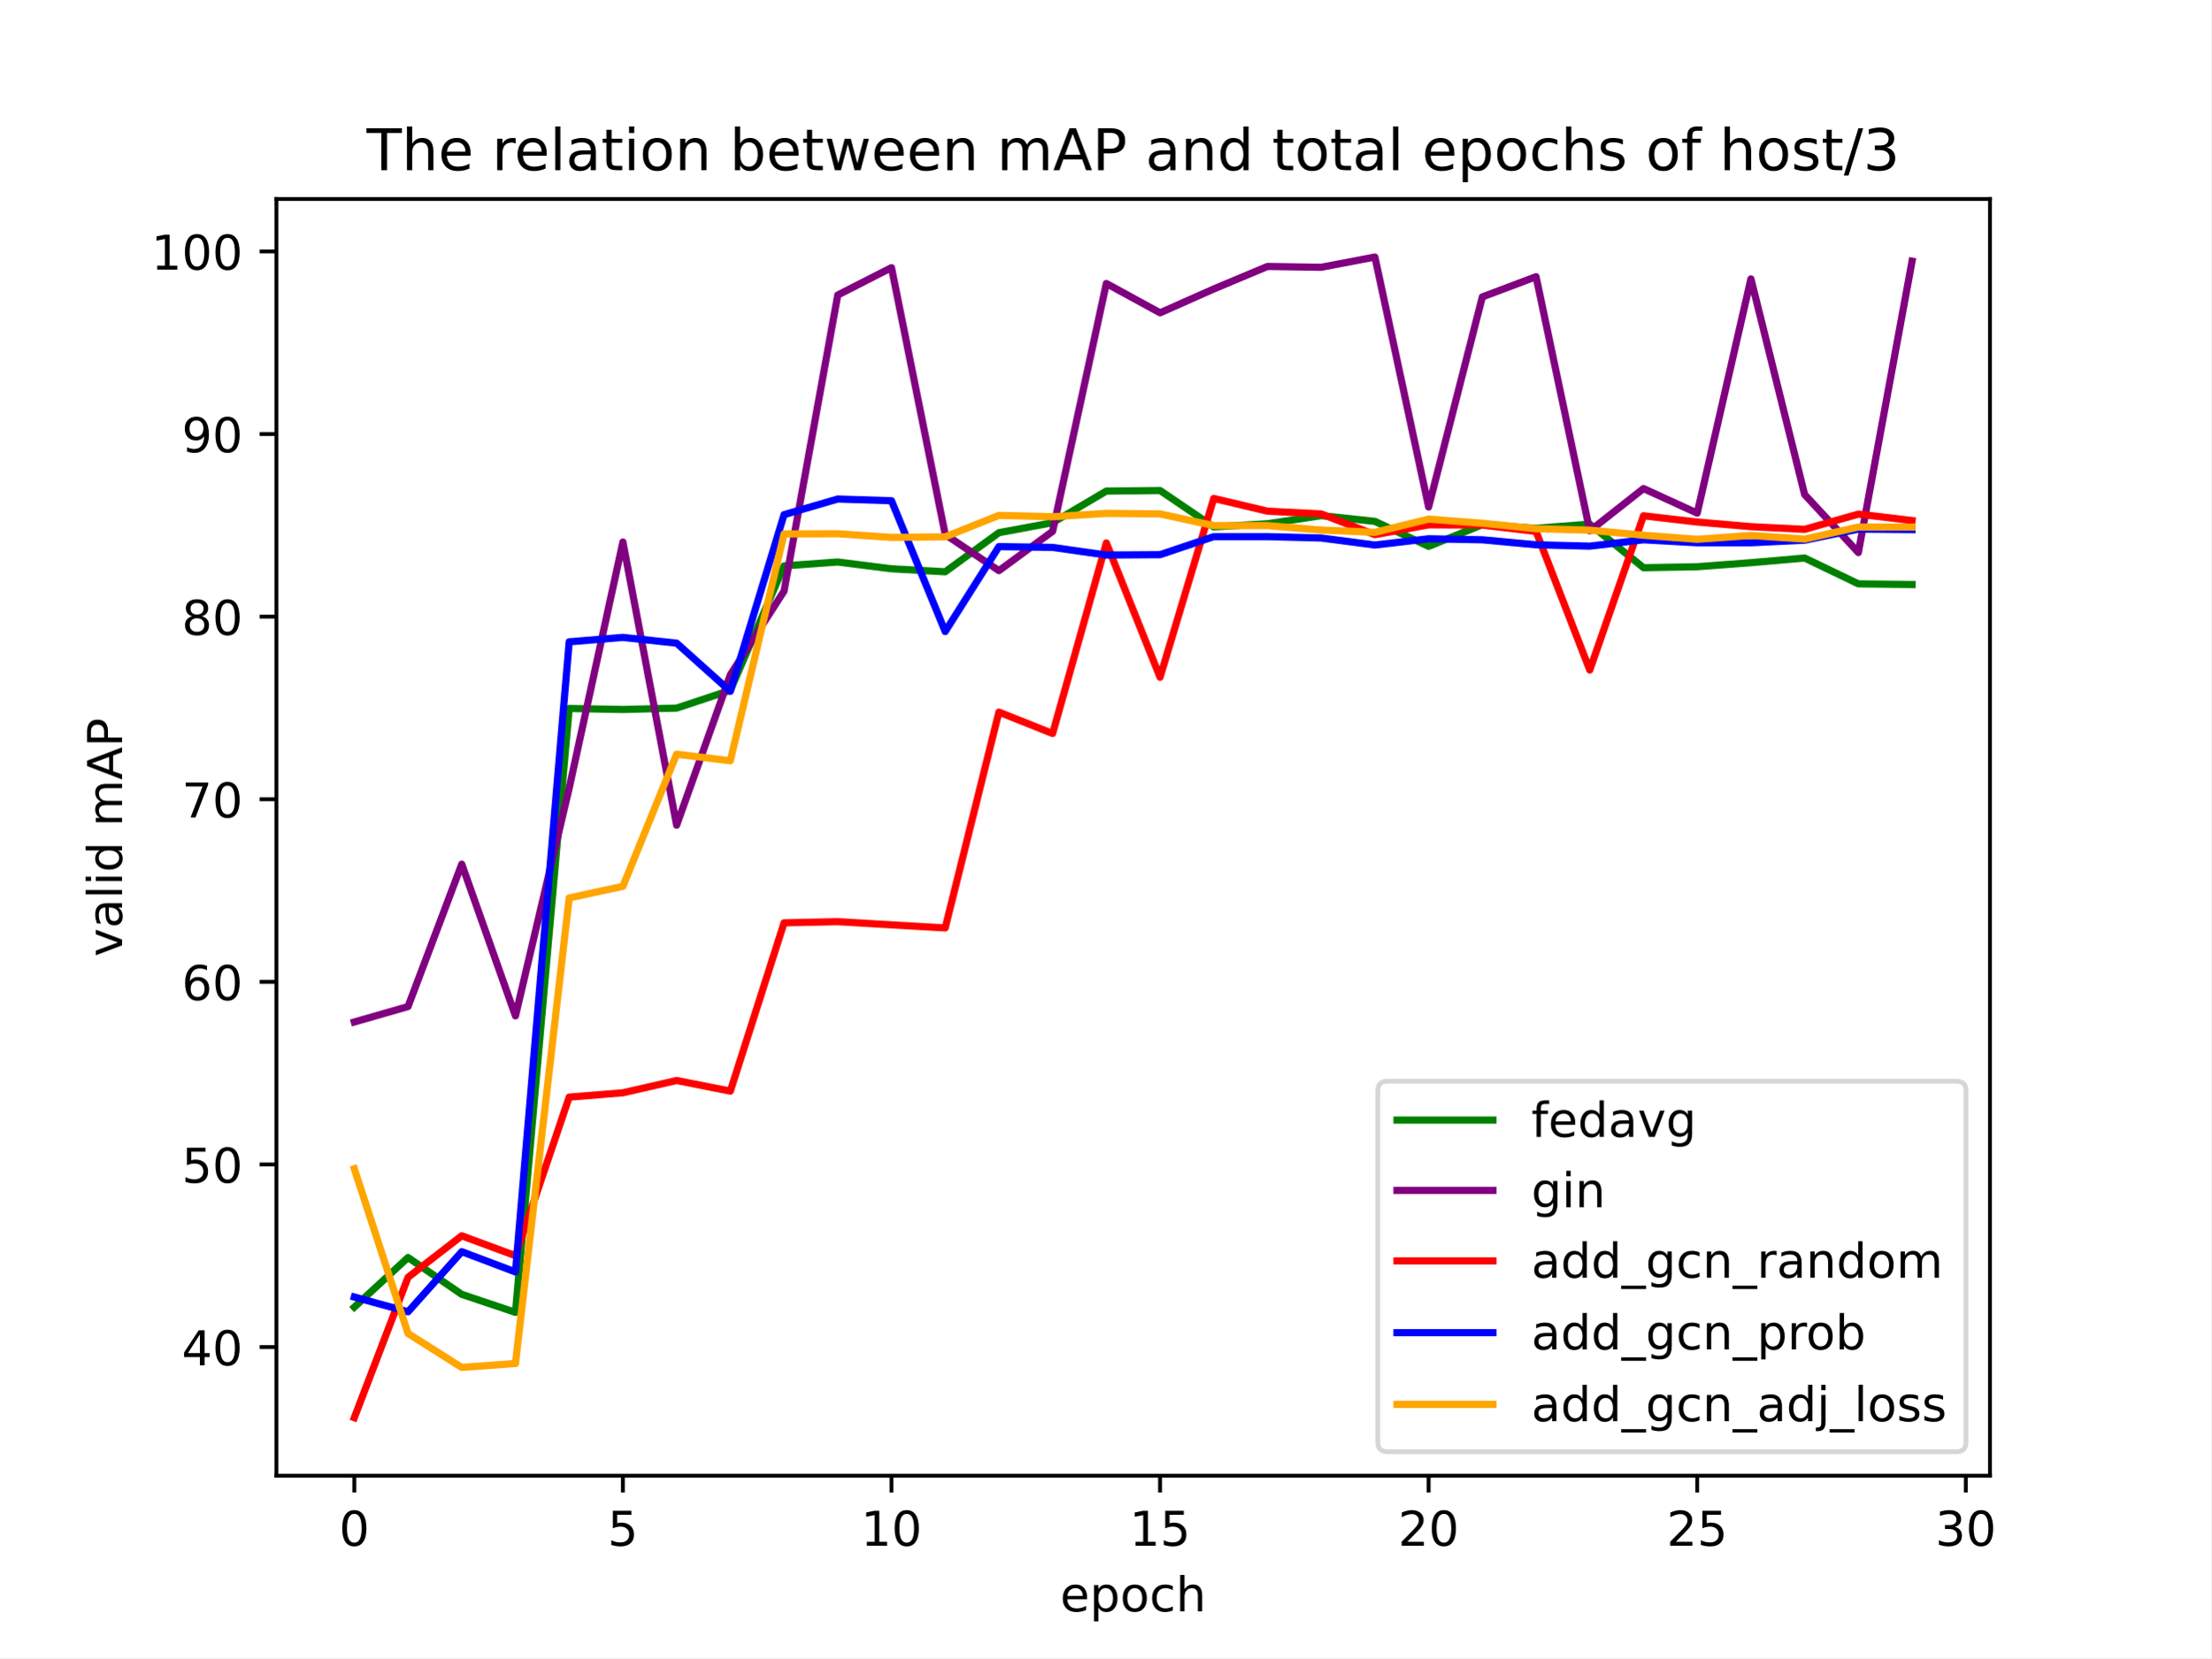
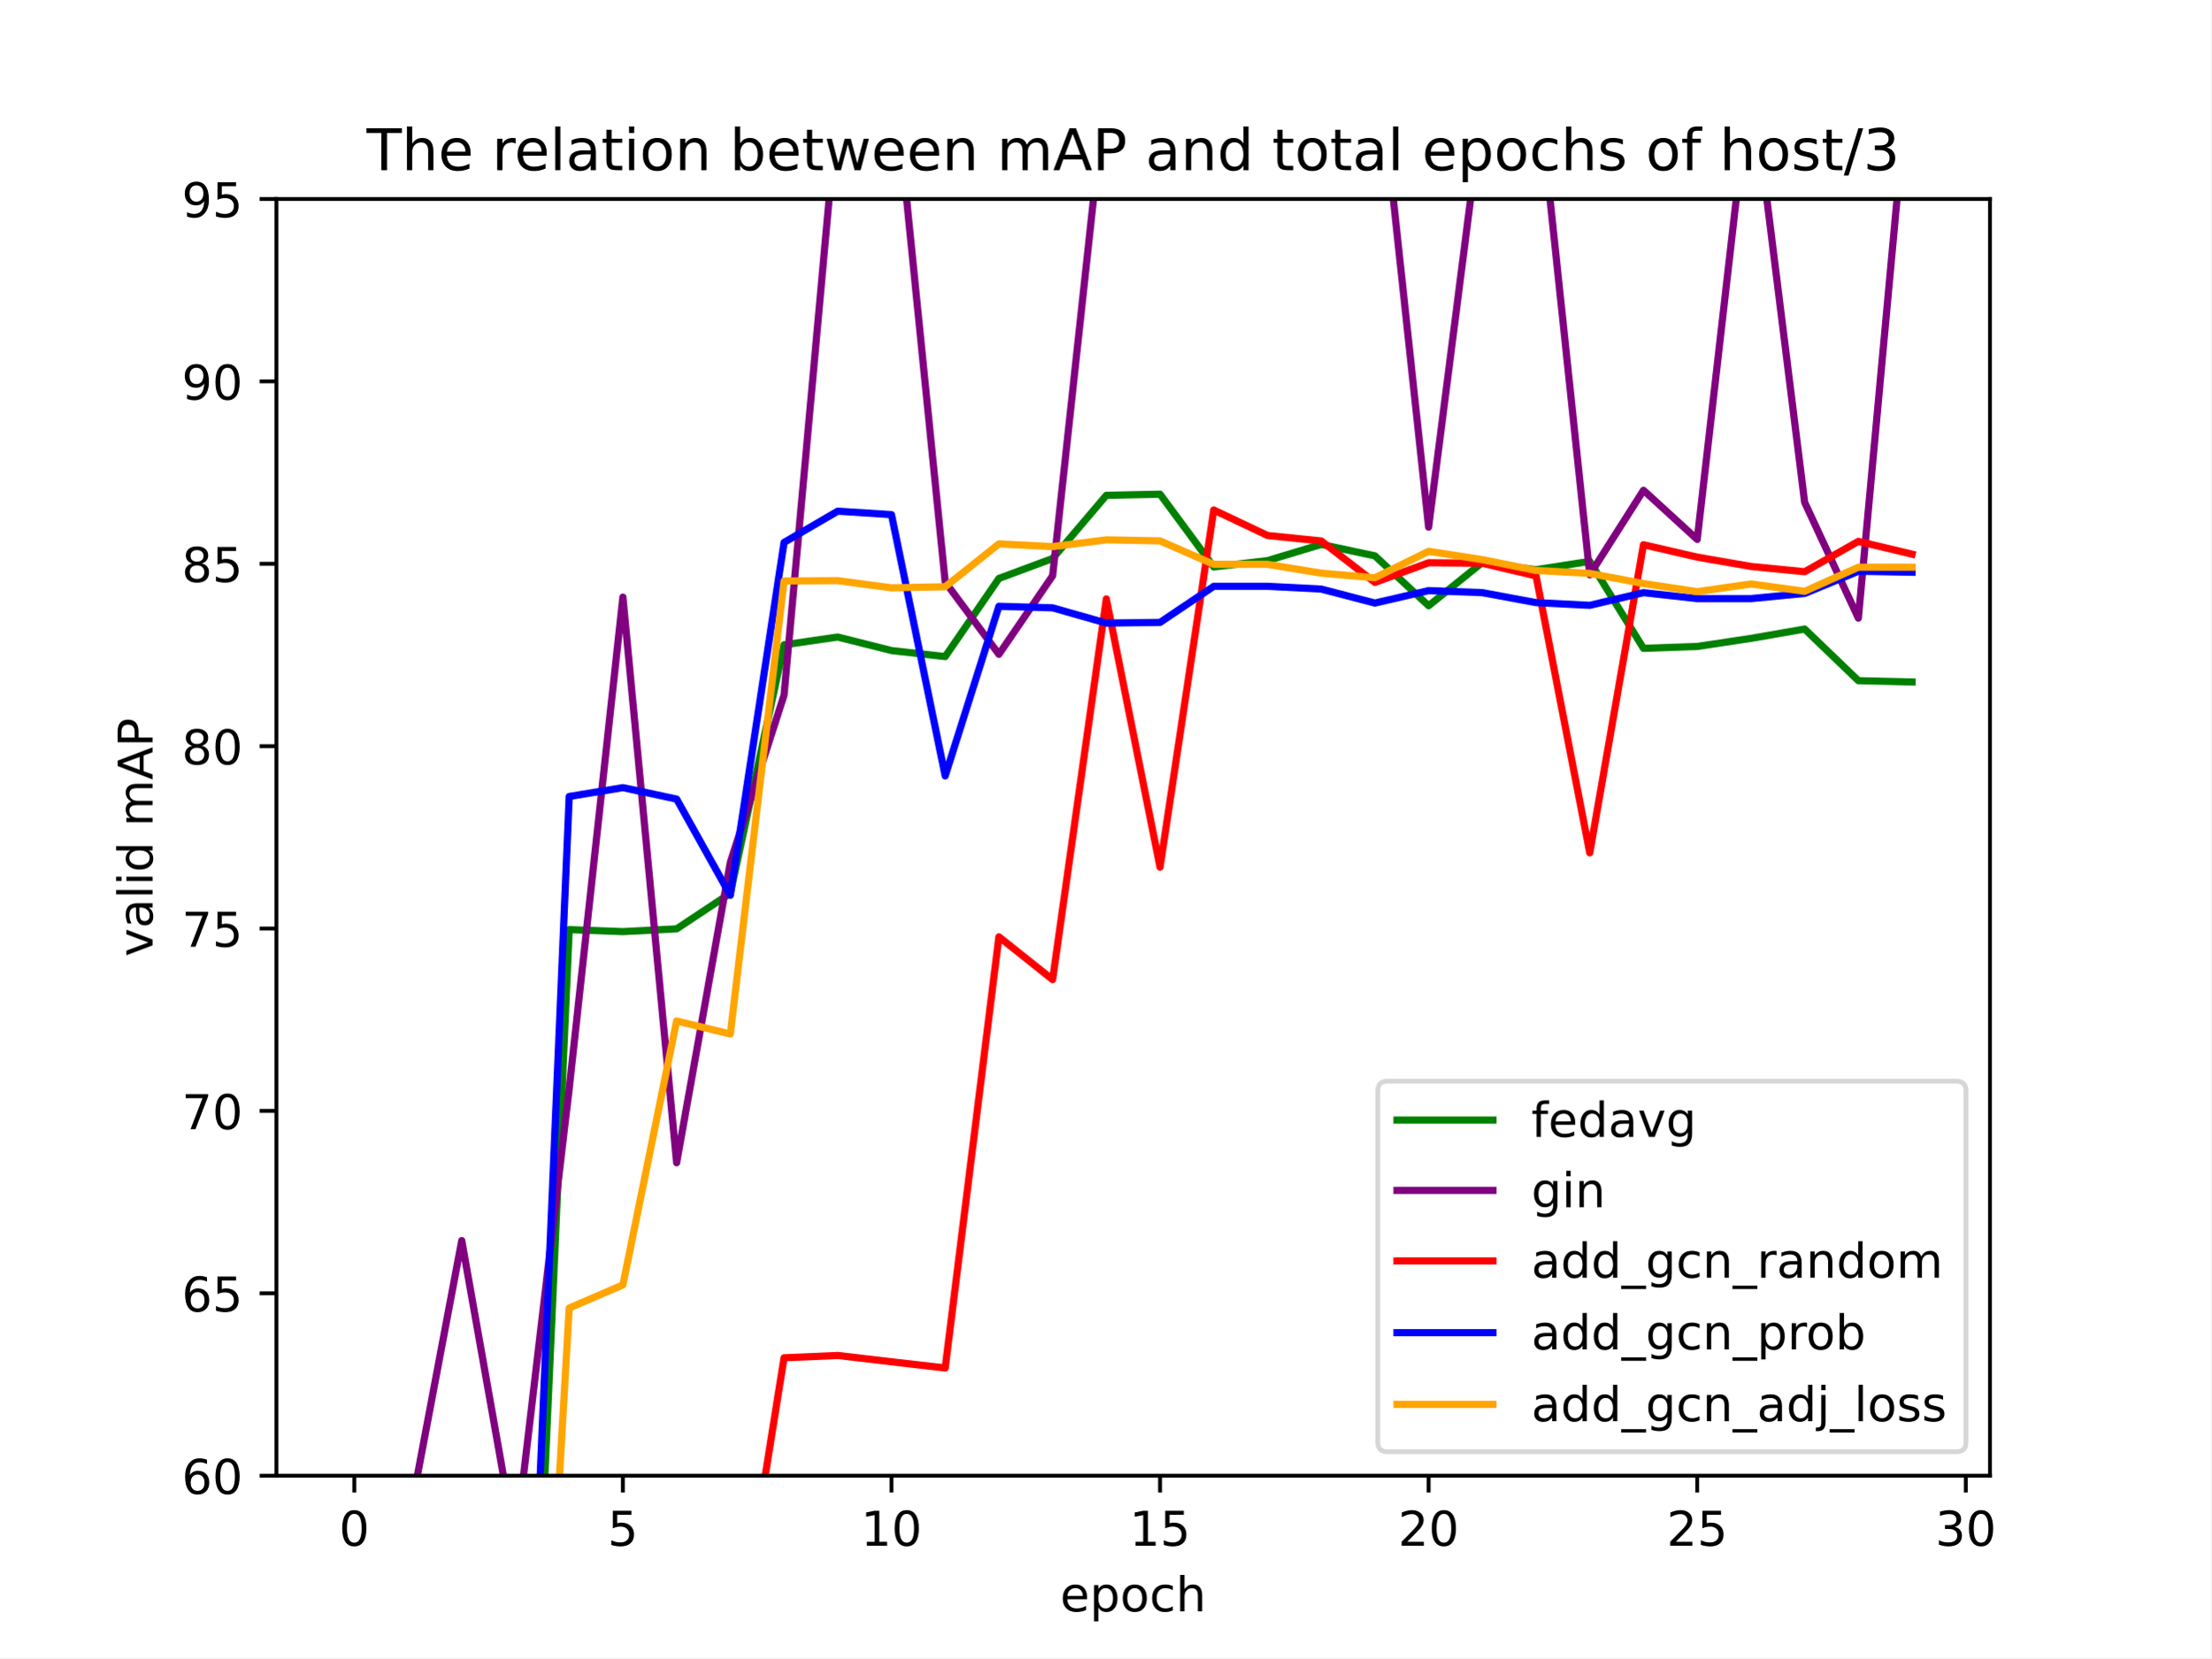
<svg xmlns="http://www.w3.org/2000/svg" xmlns:xlink="http://www.w3.org/1999/xlink" width="460.8pt" height="345.6pt" viewBox="0 0 460.8 345.6" version="1.1">
  <defs>
    <style type="text/css">*{stroke-linejoin: round; stroke-linecap: butt}</style>
  </defs>
  <g id="figure_1">
    <g id="patch_1">
      <path d="M 0 345.6  L 460.8 345.6  L 460.8 0  L 0 0  z " style="fill: #ffffff" />
    </g>
    <g id="axes_1">
      <g id="patch_2">
        <path d="M 57.6 307.584  L 414.72 307.584  L 414.72 41.472  L 57.6 41.472  z " style="fill: #ffffff" />
      </g>
      <g id="matplotlib.axis_1">
        <g id="xtick_1">
          <g id="line2d_1">
            <defs>
-               <path id="m4c34785e34" d="M 0 0  L 0 3.5  " style="stroke: #000000; stroke-width: 0.8" />
-             </defs>
-             <g>
-               <use xlink:href="#m4c34785e34" x="73.833" y="307.584" style="stroke: #000000; stroke-width: 0.8" />
+               <path id="mf7b9d76a48" d="M 0 0  L 0 3.5  " style="stroke: #000000; stroke-width: 0.8" />
+             </defs>
+             <g>
+               <use xlink:href="#mf7b9d76a48" x="73.833" y="307.584" style="stroke: #000000; stroke-width: 0.8" />
            </g>
          </g>
          <g id="text_1">
            <g transform="translate(70.65148 322.1824) scale(0.1 -0.1)">
              <defs>
                <path id="DejaVuSans-30" d="M 2034 4250  Q 1547 4250 1301 3770  Q 1056 3291 1056 2328  Q 1056 1369 1301 889  Q 1547 409 2034 409  Q 2525 409 2770 889  Q 3016 1369 3016 2328  Q 3016 3291 2770 3770  Q 2525 4250 2034 4250  z M 2034 4750  Q 2819 4750 3233 4129  Q 3647 3509 3647 2328  Q 3647 1150 3233 529  Q 2819 -91 2034 -91  Q 1250 -91 836 529  Q 422 1150 422 2328  Q 422 3509 836 4129  Q 1250 4750 2034 4750  z " transform="scale(0.015625)" />
              </defs>
              <use xlink:href="#DejaVuSans-30" />
            </g>
          </g>
        </g>
        <g id="xtick_2">
          <g id="line2d_2">
            <g>
-               <use xlink:href="#m4c34785e34" x="129.808" y="307.584" style="stroke: #000000; stroke-width: 0.8" />
+               <use xlink:href="#mf7b9d76a48" x="129.808" y="307.584" style="stroke: #000000; stroke-width: 0.8" />
            </g>
          </g>
          <g id="text_2">
            <g transform="translate(126.6264 322.1824) scale(0.1 -0.1)">
              <defs>
                <path id="DejaVuSans-35" d="M 691 4666  L 3169 4666  L 3169 4134  L 1269 4134  L 1269 2991  Q 1406 3038 1543 3061  Q 1681 3084 1819 3084  Q 2600 3084 3056 2656  Q 3513 2228 3513 1497  Q 3513 744 3044 326  Q 2575 -91 1722 -91  Q 1428 -91 1123 -41  Q 819 9 494 109  L 494 744  Q 775 591 1075 516  Q 1375 441 1709 441  Q 2250 441 2565 725  Q 2881 1009 2881 1497  Q 2881 1984 2565 2268  Q 2250 2553 1709 2553  Q 1456 2553 1204 2497  Q 953 2441 691 2322  L 691 4666  z " transform="scale(0.015625)" />
              </defs>
              <use xlink:href="#DejaVuSans-35" />
            </g>
          </g>
        </g>
        <g id="xtick_3">
          <g id="line2d_3">
            <g>
-               <use xlink:href="#m4c34785e34" x="185.783" y="307.584" style="stroke: #000000; stroke-width: 0.8" />
+               <use xlink:href="#mf7b9d76a48" x="185.783" y="307.584" style="stroke: #000000; stroke-width: 0.8" />
            </g>
          </g>
          <g id="text_3">
            <g transform="translate(179.4201 322.1824) scale(0.1 -0.1)">
              <defs>
                <path id="DejaVuSans-31" d="M 794 531  L 1825 531  L 1825 4091  L 703 3866  L 703 4441  L 1819 4666  L 2450 4666  L 2450 531  L 3481 531  L 3481 0  L 794 0  L 794 531  z " transform="scale(0.015625)" />
              </defs>
              <use xlink:href="#DejaVuSans-31" />
              <use xlink:href="#DejaVuSans-30" x="63.623" />
            </g>
          </g>
        </g>
        <g id="xtick_4">
          <g id="line2d_4">
            <g>
-               <use xlink:href="#m4c34785e34" x="241.757" y="307.584" style="stroke: #000000; stroke-width: 0.8" />
+               <use xlink:href="#mf7b9d76a48" x="241.757" y="307.584" style="stroke: #000000; stroke-width: 0.8" />
            </g>
          </g>
          <g id="text_4">
            <g transform="translate(235.395 322.1824) scale(0.1 -0.1)">
              <use xlink:href="#DejaVuSans-31" />
              <use xlink:href="#DejaVuSans-35" x="63.623" />
            </g>
          </g>
        </g>
        <g id="xtick_5">
          <g id="line2d_5">
            <g>
-               <use xlink:href="#m4c34785e34" x="297.732" y="307.584" style="stroke: #000000; stroke-width: 0.8" />
+               <use xlink:href="#mf7b9d76a48" x="297.732" y="307.584" style="stroke: #000000; stroke-width: 0.8" />
            </g>
          </g>
          <g id="text_5">
            <g transform="translate(291.3699 322.1824) scale(0.1 -0.1)">
              <defs>
                <path id="DejaVuSans-32" d="M 1228 531  L 3431 531  L 3431 0  L 469 0  L 469 531  Q 828 903 1448 1529  Q 2069 2156 2228 2338  Q 2531 2678 2651 2914  Q 2772 3150 2772 3378  Q 2772 3750 2511 3984  Q 2250 4219 1831 4219  Q 1534 4219 1204 4116  Q 875 4013 500 3803  L 500 4441  Q 881 4594 1212 4672  Q 1544 4750 1819 4750  Q 2544 4750 2975 4387  Q 3406 4025 3406 3419  Q 3406 3131 3298 2873  Q 3191 2616 2906 2266  Q 2828 2175 2409 1742  Q 1991 1309 1228 531  z " transform="scale(0.015625)" />
              </defs>
              <use xlink:href="#DejaVuSans-32" />
              <use xlink:href="#DejaVuSans-30" x="63.623" />
            </g>
          </g>
        </g>
        <g id="xtick_6">
          <g id="line2d_6">
            <g>
-               <use xlink:href="#m4c34785e34" x="353.707" y="307.584" style="stroke: #000000; stroke-width: 0.8" />
+               <use xlink:href="#mf7b9d76a48" x="353.707" y="307.584" style="stroke: #000000; stroke-width: 0.8" />
            </g>
          </g>
          <g id="text_6">
            <g transform="translate(347.3448 322.1824) scale(0.1 -0.1)">
              <use xlink:href="#DejaVuSans-32" />
              <use xlink:href="#DejaVuSans-35" x="63.623" />
            </g>
          </g>
        </g>
        <g id="xtick_7">
          <g id="line2d_7">
            <g>
-               <use xlink:href="#m4c34785e34" x="409.682" y="307.584" style="stroke: #000000; stroke-width: 0.8" />
+               <use xlink:href="#mf7b9d76a48" x="409.682" y="307.584" style="stroke: #000000; stroke-width: 0.8" />
            </g>
          </g>
          <g id="text_7">
            <g transform="translate(403.3198 322.1824) scale(0.1 -0.1)">
              <defs>
                <path id="DejaVuSans-33" d="M 2597 2516  Q 3050 2419 3304 2112  Q 3559 1806 3559 1356  Q 3559 666 3084 287  Q 2609 -91 1734 -91  Q 1441 -91 1130 -33  Q 819 25 488 141  L 488 750  Q 750 597 1062 519  Q 1375 441 1716 441  Q 2309 441 2620 675  Q 2931 909 2931 1356  Q 2931 1769 2642 2001  Q 2353 2234 1838 2234  L 1294 2234  L 1294 2753  L 1863 2753  Q 2328 2753 2575 2939  Q 2822 3125 2822 3475  Q 2822 3834 2567 4026  Q 2313 4219 1838 4219  Q 1578 4219 1281 4162  Q 984 4106 628 3988  L 628 4550  Q 988 4650 1302 4700  Q 1616 4750 1894 4750  Q 2613 4750 3031 4423  Q 3450 4097 3450 3541  Q 3450 3153 3228 2886  Q 3006 2619 2597 2516  z " transform="scale(0.015625)" />
              </defs>
              <use xlink:href="#DejaVuSans-33" />
              <use xlink:href="#DejaVuSans-30" x="63.623" />
            </g>
          </g>
        </g>
        <g id="text_8">
          <g transform="translate(220.9319 335.8606) scale(0.1 -0.1)">
            <defs>
              <path id="DejaVuSans-65" d="M 3597 1894  L 3597 1613  L 953 1613  Q 991 1019 1311 708  Q 1631 397 2203 397  Q 2534 397 2845 478  Q 3156 559 3463 722  L 3463 178  Q 3153 47 2828 -22  Q 2503 -91 2169 -91  Q 1331 -91 842 396  Q 353 884 353 1716  Q 353 2575 817 3079  Q 1281 3584 2069 3584  Q 2775 3584 3186 3129  Q 3597 2675 3597 1894  z M 3022 2063  Q 3016 2534 2758 2815  Q 2500 3097 2075 3097  Q 1594 3097 1305 2825  Q 1016 2553 972 2059  L 3022 2063  z " transform="scale(0.015625)" />
              <path id="DejaVuSans-70" d="M 1159 525  L 1159 -1331  L 581 -1331  L 581 3500  L 1159 3500  L 1159 2969  Q 1341 3281 1617 3432  Q 1894 3584 2278 3584  Q 2916 3584 3314 3078  Q 3713 2572 3713 1747  Q 3713 922 3314 415  Q 2916 -91 2278 -91  Q 1894 -91 1617 61  Q 1341 213 1159 525  z M 3116 1747  Q 3116 2381 2855 2742  Q 2594 3103 2138 3103  Q 1681 3103 1420 2742  Q 1159 2381 1159 1747  Q 1159 1113 1420 752  Q 1681 391 2138 391  Q 2594 391 2855 752  Q 3116 1113 3116 1747  z " transform="scale(0.015625)" />
              <path id="DejaVuSans-6f" d="M 1959 3097  Q 1497 3097 1228 2736  Q 959 2375 959 1747  Q 959 1119 1226 758  Q 1494 397 1959 397  Q 2419 397 2687 759  Q 2956 1122 2956 1747  Q 2956 2369 2687 2733  Q 2419 3097 1959 3097  z M 1959 3584  Q 2709 3584 3137 3096  Q 3566 2609 3566 1747  Q 3566 888 3137 398  Q 2709 -91 1959 -91  Q 1206 -91 779 398  Q 353 888 353 1747  Q 353 2609 779 3096  Q 1206 3584 1959 3584  z " transform="scale(0.015625)" />
              <path id="DejaVuSans-63" d="M 3122 3366  L 3122 2828  Q 2878 2963 2633 3030  Q 2388 3097 2138 3097  Q 1578 3097 1268 2742  Q 959 2388 959 1747  Q 959 1106 1268 751  Q 1578 397 2138 397  Q 2388 397 2633 464  Q 2878 531 3122 666  L 3122 134  Q 2881 22 2623 -34  Q 2366 -91 2075 -91  Q 1284 -91 818 406  Q 353 903 353 1747  Q 353 2603 823 3093  Q 1294 3584 2113 3584  Q 2378 3584 2631 3529  Q 2884 3475 3122 3366  z " transform="scale(0.015625)" />
              <path id="DejaVuSans-68" d="M 3513 2113  L 3513 0  L 2938 0  L 2938 2094  Q 2938 2591 2744 2837  Q 2550 3084 2163 3084  Q 1697 3084 1428 2787  Q 1159 2491 1159 1978  L 1159 0  L 581 0  L 581 4863  L 1159 4863  L 1159 2956  Q 1366 3272 1645 3428  Q 1925 3584 2291 3584  Q 2894 3584 3203 3211  Q 3513 2838 3513 2113  z " transform="scale(0.015625)" />
            </defs>
            <use xlink:href="#DejaVuSans-65" />
            <use xlink:href="#DejaVuSans-70" x="61.523" />
            <use xlink:href="#DejaVuSans-6f" x="125" />
            <use xlink:href="#DejaVuSans-63" x="186.182" />
            <use xlink:href="#DejaVuSans-68" x="241.162" />
          </g>
        </g>
      </g>
      <g id="matplotlib.axis_2">
        <g id="ytick_1">
          <g id="line2d_8">
            <defs>
-               <path id="md8d4b93803" d="M 0 0  L -3.5 0  " style="stroke: #000000; stroke-width: 0.8" />
-             </defs>
-             <g>
-               <use xlink:href="#md8d4b93803" x="57.6" y="280.774" style="stroke: #000000; stroke-width: 0.8" />
+               <path id="ma94de78d44" d="M 0 0  L -3.5 0  " style="stroke: #000000; stroke-width: 0.8" />
+             </defs>
+             <g>
+               <use xlink:href="#ma94de78d44" x="57.6" y="307.584" style="stroke: #000000; stroke-width: 0.8" />
            </g>
          </g>
          <g id="text_9">
-             <g transform="translate(37.875 284.5737) scale(0.1 -0.1)">
-               <defs>
-                 <path id="DejaVuSans-34" d="M 2419 4116  L 825 1625  L 2419 1625  L 2419 4116  z M 2253 4666  L 3047 4666  L 3047 1625  L 3713 1625  L 3713 1100  L 3047 1100  L 3047 0  L 2419 0  L 2419 1100  L 313 1100  L 313 1709  L 2253 4666  z " transform="scale(0.015625)" />
-               </defs>
-               <use xlink:href="#DejaVuSans-34" />
+             <g transform="translate(37.875 311.3832) scale(0.1 -0.1)">
+               <defs>
+                 <path id="DejaVuSans-36" d="M 2113 2584  Q 1688 2584 1439 2293  Q 1191 2003 1191 1497  Q 1191 994 1439 701  Q 1688 409 2113 409  Q 2538 409 2786 701  Q 3034 994 3034 1497  Q 3034 2003 2786 2293  Q 2538 2584 2113 2584  z M 3366 4563  L 3366 3988  Q 3128 4100 2886 4159  Q 2644 4219 2406 4219  Q 1781 4219 1451 3797  Q 1122 3375 1075 2522  Q 1259 2794 1537 2939  Q 1816 3084 2150 3084  Q 2853 3084 3261 2657  Q 3669 2231 3669 1497  Q 3669 778 3244 343  Q 2819 -91 2113 -91  Q 1303 -91 875 529  Q 447 1150 447 2328  Q 447 3434 972 4092  Q 1497 4750 2381 4750  Q 2619 4750 2861 4703  Q 3103 4656 3366 4563  z " transform="scale(0.015625)" />
+               </defs>
+               <use xlink:href="#DejaVuSans-36" />
              <use xlink:href="#DejaVuSans-30" x="63.623" />
            </g>
          </g>
        </g>
        <g id="ytick_2">
          <g id="line2d_9">
            <g>
-               <use xlink:href="#md8d4b93803" x="57.6" y="242.712" style="stroke: #000000; stroke-width: 0.8" />
+               <use xlink:href="#ma94de78d44" x="57.6" y="269.568" style="stroke: #000000; stroke-width: 0.8" />
            </g>
          </g>
          <g id="text_10">
-             <g transform="translate(37.875 246.5111) scale(0.1 -0.1)">
-               <use xlink:href="#DejaVuSans-35" />
-               <use xlink:href="#DejaVuSans-30" x="63.623" />
+             <g transform="translate(37.875 273.3672) scale(0.1 -0.1)">
+               <use xlink:href="#DejaVuSans-36" />
+               <use xlink:href="#DejaVuSans-35" x="63.623" />
            </g>
          </g>
        </g>
        <g id="ytick_3">
          <g id="line2d_10">
            <g>
-               <use xlink:href="#md8d4b93803" x="57.6" y="204.649" style="stroke: #000000; stroke-width: 0.8" />
+               <use xlink:href="#ma94de78d44" x="57.6" y="231.552" style="stroke: #000000; stroke-width: 0.8" />
            </g>
          </g>
          <g id="text_11">
-             <g transform="translate(37.875 208.4485) scale(0.1 -0.1)">
-               <defs>
-                 <path id="DejaVuSans-36" d="M 2113 2584  Q 1688 2584 1439 2293  Q 1191 2003 1191 1497  Q 1191 994 1439 701  Q 1688 409 2113 409  Q 2538 409 2786 701  Q 3034 994 3034 1497  Q 3034 2003 2786 2293  Q 2538 2584 2113 2584  z M 3366 4563  L 3366 3988  Q 3128 4100 2886 4159  Q 2644 4219 2406 4219  Q 1781 4219 1451 3797  Q 1122 3375 1075 2522  Q 1259 2794 1537 2939  Q 1816 3084 2150 3084  Q 2853 3084 3261 2657  Q 3669 2231 3669 1497  Q 3669 778 3244 343  Q 2819 -91 2113 -91  Q 1303 -91 875 529  Q 447 1150 447 2328  Q 447 3434 972 4092  Q 1497 4750 2381 4750  Q 2619 4750 2861 4703  Q 3103 4656 3366 4563  z " transform="scale(0.015625)" />
-               </defs>
-               <use xlink:href="#DejaVuSans-36" />
+             <g transform="translate(37.875 235.3512) scale(0.1 -0.1)">
+               <defs>
+                 <path id="DejaVuSans-37" d="M 525 4666  L 3525 4666  L 3525 4397  L 1831 0  L 1172 0  L 2766 4134  L 525 4134  L 525 4666  z " transform="scale(0.015625)" />
+               </defs>
+               <use xlink:href="#DejaVuSans-37" />
              <use xlink:href="#DejaVuSans-30" x="63.623" />
            </g>
          </g>
        </g>
        <g id="ytick_4">
          <g id="line2d_11">
            <g>
-               <use xlink:href="#md8d4b93803" x="57.6" y="166.587" style="stroke: #000000; stroke-width: 0.8" />
+               <use xlink:href="#ma94de78d44" x="57.6" y="193.536" style="stroke: #000000; stroke-width: 0.8" />
            </g>
          </g>
          <g id="text_12">
-             <g transform="translate(37.875 170.3859) scale(0.1 -0.1)">
-               <defs>
-                 <path id="DejaVuSans-37" d="M 525 4666  L 3525 4666  L 3525 4397  L 1831 0  L 1172 0  L 2766 4134  L 525 4134  L 525 4666  z " transform="scale(0.015625)" />
-               </defs>
+             <g transform="translate(37.875 197.3352) scale(0.1 -0.1)">
              <use xlink:href="#DejaVuSans-37" />
-               <use xlink:href="#DejaVuSans-30" x="63.623" />
+               <use xlink:href="#DejaVuSans-35" x="63.623" />
            </g>
          </g>
        </g>
        <g id="ytick_5">
          <g id="line2d_12">
            <g>
-               <use xlink:href="#md8d4b93803" x="57.6" y="128.524" style="stroke: #000000; stroke-width: 0.8" />
+               <use xlink:href="#ma94de78d44" x="57.6" y="155.52" style="stroke: #000000; stroke-width: 0.8" />
            </g>
          </g>
          <g id="text_13">
-             <g transform="translate(37.875 132.3233) scale(0.1 -0.1)">
+             <g transform="translate(37.875 159.3192) scale(0.1 -0.1)">
              <defs>
                <path id="DejaVuSans-38" d="M 2034 2216  Q 1584 2216 1326 1975  Q 1069 1734 1069 1313  Q 1069 891 1326 650  Q 1584 409 2034 409  Q 2484 409 2743 651  Q 3003 894 3003 1313  Q 3003 1734 2745 1975  Q 2488 2216 2034 2216  z M 1403 2484  Q 997 2584 770 2862  Q 544 3141 544 3541  Q 544 4100 942 4425  Q 1341 4750 2034 4750  Q 2731 4750 3128 4425  Q 3525 4100 3525 3541  Q 3525 3141 3298 2862  Q 3072 2584 2669 2484  Q 3125 2378 3379 2068  Q 3634 1759 3634 1313  Q 3634 634 3220 271  Q 2806 -91 2034 -91  Q 1263 -91 848 271  Q 434 634 434 1313  Q 434 1759 690 2068  Q 947 2378 1403 2484  z M 1172 3481  Q 1172 3119 1398 2916  Q 1625 2713 2034 2713  Q 2441 2713 2670 2916  Q 2900 3119 2900 3481  Q 2900 3844 2670 4047  Q 2441 4250 2034 4250  Q 1625 4250 1398 4047  Q 1172 3844 1172 3481  z " transform="scale(0.015625)" />
              </defs>
              <use xlink:href="#DejaVuSans-38" />
              <use xlink:href="#DejaVuSans-30" x="63.623" />
            </g>
          </g>
        </g>
        <g id="ytick_6">
          <g id="line2d_13">
            <g>
-               <use xlink:href="#md8d4b93803" x="57.6" y="90.461" style="stroke: #000000; stroke-width: 0.8" />
+               <use xlink:href="#ma94de78d44" x="57.6" y="117.504" style="stroke: #000000; stroke-width: 0.8" />
            </g>
          </g>
          <g id="text_14">
-             <g transform="translate(37.875 94.26066) scale(0.1 -0.1)">
-               <defs>
-                 <path id="DejaVuSans-39" d="M 703 97  L 703 672  Q 941 559 1184 500  Q 1428 441 1663 441  Q 2288 441 2617 861  Q 2947 1281 2994 2138  Q 2813 1869 2534 1725  Q 2256 1581 1919 1581  Q 1219 1581 811 2004  Q 403 2428 403 3163  Q 403 3881 828 4315  Q 1253 4750 1959 4750  Q 2769 4750 3195 4129  Q 3622 3509 3622 2328  Q 3622 1225 3098 567  Q 2575 -91 1691 -91  Q 1453 -91 1209 -44  Q 966 3 703 97  z M 1959 2075  Q 2384 2075 2632 2365  Q 2881 2656 2881 3163  Q 2881 3666 2632 3958  Q 2384 4250 1959 4250  Q 1534 4250 1286 3958  Q 1038 3666 1038 3163  Q 1038 2656 1286 2365  Q 1534 2075 1959 2075  z " transform="scale(0.015625)" />
-               </defs>
-               <use xlink:href="#DejaVuSans-39" />
-               <use xlink:href="#DejaVuSans-30" x="63.623" />
+             <g transform="translate(37.875 121.3032) scale(0.1 -0.1)">
+               <use xlink:href="#DejaVuSans-38" />
+               <use xlink:href="#DejaVuSans-35" x="63.623" />
            </g>
          </g>
        </g>
        <g id="ytick_7">
          <g id="line2d_14">
            <g>
-               <use xlink:href="#md8d4b93803" x="57.6" y="52.399" style="stroke: #000000; stroke-width: 0.8" />
+               <use xlink:href="#ma94de78d44" x="57.6" y="79.488" style="stroke: #000000; stroke-width: 0.8" />
            </g>
          </g>
          <g id="text_15">
-             <g transform="translate(31.5125 56.19806) scale(0.1 -0.1)">
-               <use xlink:href="#DejaVuSans-31" />
-               <use xlink:href="#DejaVuSans-30" x="63.623" />
-               <use xlink:href="#DejaVuSans-30" x="127.246" />
-             </g>
-           </g>
-         </g>
-         <g id="text_16">
-           <g transform="translate(25.43281 199.3983) rotate(-90) scale(0.1 -0.1)">
+             <g transform="translate(37.875 83.28722) scale(0.1 -0.1)">
+               <defs>
+                 <path id="DejaVuSans-39" d="M 703 97  L 703 672  Q 941 559 1184 500  Q 1428 441 1663 441  Q 2288 441 2617 861  Q 2947 1281 2994 2138  Q 2813 1869 2534 1725  Q 2256 1581 1919 1581  Q 1219 1581 811 2004  Q 403 2428 403 3163  Q 403 3881 828 4315  Q 1253 4750 1959 4750  Q 2769 4750 3195 4129  Q 3622 3509 3622 2328  Q 3622 1225 3098 567  Q 2575 -91 1691 -91  Q 1453 -91 1209 -44  Q 966 3 703 97  z M 1959 2075  Q 2384 2075 2632 2365  Q 2881 2656 2881 3163  Q 2881 3666 2632 3958  Q 2384 4250 1959 4250  Q 1534 4250 1286 3958  Q 1038 3666 1038 3163  Q 1038 2656 1286 2365  Q 1534 2075 1959 2075  z " transform="scale(0.015625)" />
+               </defs>
+               <use xlink:href="#DejaVuSans-39" />
+               <use xlink:href="#DejaVuSans-30" x="63.623" />
+             </g>
+           </g>
+         </g>
+         <g id="ytick_8">
+           <g id="line2d_15">
+             <g>
+               <use xlink:href="#ma94de78d44" x="57.6" y="41.472" style="stroke: #000000; stroke-width: 0.8" />
+             </g>
+           </g>
+           <g id="text_16">
+             <g transform="translate(37.875 45.27122) scale(0.1 -0.1)">
+               <use xlink:href="#DejaVuSans-39" />
+               <use xlink:href="#DejaVuSans-35" x="63.623" />
+             </g>
+           </g>
+         </g>
+         <g id="text_17">
+           <g transform="translate(31.79531 199.3983) rotate(-90) scale(0.1 -0.1)">
            <defs>
              <path id="DejaVuSans-76" d="M 191 3500  L 800 3500  L 1894 563  L 2988 3500  L 3597 3500  L 2284 0  L 1503 0  L 191 3500  z " transform="scale(0.015625)" />
              <path id="DejaVuSans-61" d="M 2194 1759  Q 1497 1759 1228 1600  Q 959 1441 959 1056  Q 959 750 1161 570  Q 1363 391 1709 391  Q 2188 391 2477 730  Q 2766 1069 2766 1631  L 2766 1759  L 2194 1759  z M 3341 1997  L 3341 0  L 2766 0  L 2766 531  Q 2569 213 2275 61  Q 1981 -91 1556 -91  Q 1019 -91 701 211  Q 384 513 384 1019  Q 384 1609 779 1909  Q 1175 2209 1959 2209  L 2766 2209  L 2766 2266  Q 2766 2663 2505 2880  Q 2244 3097 1772 3097  Q 1472 3097 1187 3025  Q 903 2953 641 2809  L 641 3341  Q 956 3463 1253 3523  Q 1550 3584 1831 3584  Q 2591 3584 2966 3190  Q 3341 2797 3341 1997  z " transform="scale(0.015625)" />
              <path id="DejaVuSans-6c" d="M 603 4863  L 1178 4863  L 1178 0  L 603 0  L 603 4863  z " transform="scale(0.015625)" />
              <path id="DejaVuSans-69" d="M 603 3500  L 1178 3500  L 1178 0  L 603 0  L 603 3500  z M 603 4863  L 1178 4863  L 1178 4134  L 603 4134  L 603 4863  z " transform="scale(0.015625)" />
              <path id="DejaVuSans-64" d="M 2906 2969  L 2906 4863  L 3481 4863  L 3481 0  L 2906 0  L 2906 525  Q 2725 213 2448 61  Q 2172 -91 1784 -91  Q 1150 -91 751 415  Q 353 922 353 1747  Q 353 2572 751 3078  Q 1150 3584 1784 3584  Q 2172 3584 2448 3432  Q 2725 3281 2906 2969  z M 947 1747  Q 947 1113 1208 752  Q 1469 391 1925 391  Q 2381 391 2643 752  Q 2906 1113 2906 1747  Q 2906 2381 2643 2742  Q 2381 3103 1925 3103  Q 1469 3103 1208 2742  Q 947 2381 947 1747  z " transform="scale(0.015625)" />
              <path id="DejaVuSans-20" transform="scale(0.015625)" />
              <path id="DejaVuSans-6d" d="M 3328 2828  Q 3544 3216 3844 3400  Q 4144 3584 4550 3584  Q 5097 3584 5394 3201  Q 5691 2819 5691 2113  L 5691 0  L 5113 0  L 5113 2094  Q 5113 2597 4934 2840  Q 4756 3084 4391 3084  Q 3944 3084 3684 2787  Q 3425 2491 3425 1978  L 3425 0  L 2847 0  L 2847 2094  Q 2847 2600 2669 2842  Q 2491 3084 2119 3084  Q 1678 3084 1418 2786  Q 1159 2488 1159 1978  L 1159 0  L 581 0  L 581 3500  L 1159 3500  L 1159 2956  Q 1356 3278 1631 3431  Q 1906 3584 2284 3584  Q 2666 3584 2933 3390  Q 3200 3197 3328 2828  z " transform="scale(0.015625)" />
              <path id="DejaVuSans-41" d="M 2188 4044  L 1331 1722  L 3047 1722  L 2188 4044  z M 1831 4666  L 2547 4666  L 4325 0  L 3669 0  L 3244 1197  L 1141 1197  L 716 0  L 50 0  L 1831 4666  z " transform="scale(0.015625)" />
              <path id="DejaVuSans-50" d="M 1259 4147  L 1259 2394  L 2053 2394  Q 2494 2394 2734 2622  Q 2975 2850 2975 3272  Q 2975 3691 2734 3919  Q 2494 4147 2053 4147  L 1259 4147  z M 628 4666  L 2053 4666  Q 2838 4666 3239 4311  Q 3641 3956 3641 3272  Q 3641 2581 3239 2228  Q 2838 1875 2053 1875  L 1259 1875  L 1259 0  L 628 0  L 628 4666  z " transform="scale(0.015625)" />
            </defs>
            <use xlink:href="#DejaVuSans-76" />
            <use xlink:href="#DejaVuSans-61" x="59.18" />
            <use xlink:href="#DejaVuSans-6c" x="120.459" />
            <use xlink:href="#DejaVuSans-69" x="148.242" />
            <use xlink:href="#DejaVuSans-64" x="176.025" />
            <use xlink:href="#DejaVuSans-20" x="239.502" />
            <use xlink:href="#DejaVuSans-6d" x="271.289" />
            <use xlink:href="#DejaVuSans-41" x="368.701" />
            <use xlink:href="#DejaVuSans-50" x="437.109" />
          </g>
        </g>
      </g>
-       <g id="line2d_15">
-         <path d="M 73.833 272.449  L 85.028 262.11  L 96.223 269.786  L 107.418 273.543  L 118.613 147.667  L 129.808 147.878  L 141.003 147.589  L 152.198 143.873  L 163.393 117.949  L 174.588 117.138  L 185.783 118.546  L 196.978 119.178  L 208.173 111.025  L 219.368 108.943  L 230.563 102.351  L 241.757 102.232  L 252.952 109.825  L 264.147 109.163  L 275.342 107.474  L 286.537 108.665  L 297.732 113.872  L 308.927 109.355  L 320.122 110.111  L 331.317 109.244  L 342.512 118.321  L 353.707 118.122  L 364.902 117.279  L 376.097 116.303  L 387.292 121.692  L 398.487 121.826  " clip-path="url(#pa72400b351)" style="fill: none; stroke: #008000; stroke-width: 1.5; stroke-linecap: square" />
-       </g>
      <g id="line2d_16">
-         <path d="M 73.833 213.018  L 85.028 209.805  L 96.223 180.117  L 107.418 211.744  L 118.613 164.262  L 129.808 112.973  L 141.003 171.997  L 152.198 140.649  L 163.393 123.198  L 174.588 61.491  L 185.783 55.781  L 196.978 111.392  L 208.173 118.939  L 219.368 110.742  L 230.563 59.079  L 241.757 65.195  L 252.952 60.226  L 264.147 55.533  L 275.342 55.706  L 286.537 53.568  L 297.732 105.671  L 308.927 61.881  L 320.122 57.666  L 331.317 110.644  L 342.512 101.825  L 353.707 106.95  L 364.902 58.129  L 376.097 103.081  L 387.292 115.165  L 398.487 54.427  " clip-path="url(#pa72400b351)" style="fill: none; stroke: #800080; stroke-width: 1.5; stroke-linecap: square" />
+         <path d="M 111.808 346.6  L 118.613 193.759  L 129.808 194.181  L 141.003 193.604  L 152.198 186.181  L 163.393 134.396  L 174.588 132.775  L 185.783 135.588  L 196.978 136.851  L 208.173 120.564  L 219.368 116.407  L 230.563 103.239  L 241.757 103.001  L 252.952 118.168  L 264.147 116.845  L 275.342 113.471  L 286.537 115.851  L 297.732 126.252  L 308.927 117.228  L 320.122 118.738  L 331.317 117.008  L 342.512 135.14  L 353.707 134.741  L 364.902 133.057  L 376.097 131.109  L 387.292 141.872  L 398.487 142.141  " clip-path="url(#p893b8eb632)" style="fill: none; stroke: #008000; stroke-width: 1.5; stroke-linecap: square" />
      </g>
      <g id="line2d_17">
-         <path d="M 73.833 295.488  L 85.028 266.236  L 96.223 257.581  L 107.418 261.732  L 118.613 228.675  L 129.808 227.776  L 141.003 225.214  L 152.198 227.426  L 163.393 192.348  L 174.588 192.105  L 185.783 192.764  L 196.978 193.411  L 208.173 148.422  L 219.368 152.882  L 230.563 113.157  L 241.757 141.156  L 252.952 103.883  L 264.147 106.54  L 275.342 107.112  L 286.537 111.436  L 297.732 109.388  L 308.927 109.438  L 320.122 110.758  L 331.317 139.657  L 342.512 107.505  L 353.707 108.8  L 364.902 109.771  L 376.097 110.324  L 387.292 107.154  L 398.487 108.492  " clip-path="url(#pa72400b351)" style="fill: none; stroke: #ff0000; stroke-width: 1.5; stroke-linecap: square" />
+         <path d="M 73.833 324.301  L 85.028 317.884  L 96.223 258.579  L 107.418 321.755  L 118.613 226.909  L 129.808 124.457  L 141.003 242.36  L 152.198 179.74  L 163.393 144.881  L 174.588 21.618  L 185.783 10.213  L 196.978 121.298  L 208.173 136.374  L 219.368 120  L 230.563 16.8  L 241.757 29.017  L 252.952 19.091  L 264.147 9.716  L 275.342 10.063  L 286.537 5.791  L 297.732 109.871  L 308.927 22.396  L 320.122 13.977  L 331.317 119.804  L 342.512 102.187  L 353.707 112.425  L 364.902 14.902  L 376.097 104.696  L 387.292 128.835  L 398.487 7.507  " clip-path="url(#p893b8eb632)" style="fill: none; stroke: #800080; stroke-width: 1.5; stroke-linecap: square" />
      </g>
      <g id="line2d_18">
-         <path d="M 73.833 270.345  L 85.028 273.421  L 96.223 260.89  L 107.418 265.119  L 118.613 133.776  L 129.808 132.853  L 141.003 134.043  L 152.198 144.088  L 163.393 107.267  L 174.588 104.004  L 185.783 104.364  L 196.978 131.629  L 208.173 113.93  L 219.368 114.091  L 230.563 115.682  L 241.757 115.61  L 252.952 111.845  L 264.147 111.845  L 275.342 112.132  L 286.537 113.593  L 297.732 112.292  L 308.927 112.507  L 320.122 113.545  L 331.317 113.828  L 342.512 112.507  L 353.707 113.126  L 364.902 113.126  L 376.097 112.588  L 387.292 110.275  L 398.487 110.377  " clip-path="url(#pa72400b351)" style="fill: none; stroke: #0000ff; stroke-width: 1.5; stroke-linecap: square" />
+         <path d="M 153.233 346.6  L 163.393 283.012  L 174.588 282.526  L 185.783 283.842  L 196.978 285.136  L 208.173 195.266  L 219.368 204.177  L 230.563 124.825  L 241.757 180.753  L 252.952 106.297  L 264.147 111.605  L 275.342 112.748  L 286.537 121.386  L 297.732 117.294  L 308.927 117.394  L 320.122 120.031  L 331.317 177.758  L 342.512 113.534  L 353.707 116.12  L 364.902 118.059  L 376.097 119.165  L 387.292 112.833  L 398.487 115.504  " clip-path="url(#p893b8eb632)" style="fill: none; stroke: #ff0000; stroke-width: 1.5; stroke-linecap: square" />
      </g>
      <g id="line2d_19">
-         <path d="M 73.833 243.605  L 85.028 277.943  L 96.223 285.017  L 107.418 284.197  L 118.613 187.158  L 129.808 184.74  L 141.003 157.201  L 152.198 158.562  L 163.393 111.287  L 174.588 111.253  L 185.783 112.005  L 196.978 111.892  L 208.173 107.419  L 219.368 107.701  L 230.563 106.998  L 241.757 107.106  L 252.952 109.553  L 264.147 109.553  L 275.342 110.473  L 286.537 110.948  L 297.732 108.191  L 308.927 109.059  L 320.122 110.19  L 331.317 110.497  L 342.512 111.559  L 353.707 112.402  L 364.902 111.6  L 376.097 112.366  L 387.292 109.852  L 398.487 109.852  " clip-path="url(#pa72400b351)" style="fill: none; stroke: #ffa500; stroke-width: 1.5; stroke-linecap: square" />
+         <path d="M 110.907 346.6  L 118.613 166.011  L 129.808 164.168  L 141.003 166.544  L 152.198 186.61  L 163.393 113.058  L 174.588 106.54  L 185.783 107.26  L 196.978 161.723  L 208.173 126.367  L 219.368 126.688  L 230.563 129.867  L 241.757 129.723  L 252.952 122.202  L 264.147 122.202  L 275.342 122.776  L 286.537 125.694  L 297.732 123.095  L 308.927 123.525  L 320.122 125.599  L 331.317 126.165  L 342.512 123.525  L 353.707 124.762  L 364.902 124.762  L 376.097 123.686  L 387.292 119.066  L 398.487 119.271  " clip-path="url(#p893b8eb632)" style="fill: none; stroke: #0000ff; stroke-width: 1.5; stroke-linecap: square" />
+       </g>
+       <g id="line2d_20">
+         <path d="M 114.341 346.6  L 118.613 272.643  L 129.808 267.814  L 141.003 212.803  L 152.198 215.522  L 163.393 121.089  L 174.588 121.021  L 185.783 122.522  L 196.978 122.297  L 208.173 113.362  L 219.368 113.925  L 230.563 112.521  L 241.757 112.736  L 252.952 117.624  L 264.147 117.624  L 275.342 119.463  L 286.537 120.411  L 297.732 114.903  L 308.927 116.637  L 320.122 118.897  L 331.317 119.51  L 342.512 121.632  L 353.707 123.316  L 364.902 121.713  L 376.097 123.243  L 387.292 118.222  L 398.487 118.222  " clip-path="url(#p893b8eb632)" style="fill: none; stroke: #ffa500; stroke-width: 1.5; stroke-linecap: square" />
      </g>
      <g id="patch_3">
        <path d="M 57.6 307.584  L 57.6 41.472  " style="fill: none; stroke: #000000; stroke-width: 0.8; stroke-linejoin: miter; stroke-linecap: square" />
      </g>
      <g id="patch_4">
        <path d="M 414.72 307.584  L 414.72 41.472  " style="fill: none; stroke: #000000; stroke-width: 0.8; stroke-linejoin: miter; stroke-linecap: square" />
      </g>
      <g id="patch_5">
        <path d="M 57.6 307.584  L 414.72 307.584  " style="fill: none; stroke: #000000; stroke-width: 0.8; stroke-linejoin: miter; stroke-linecap: square" />
      </g>
      <g id="patch_6">
        <path d="M 57.6 41.472  L 414.72 41.472  " style="fill: none; stroke: #000000; stroke-width: 0.8; stroke-linejoin: miter; stroke-linecap: square" />
      </g>
-       <g id="text_17">
+       <g id="text_18">
        <g transform="translate(76.39219 35.472) scale(0.12 -0.12)">
          <defs>
            <path id="DejaVuSans-54" d="M -19 4666  L 3928 4666  L 3928 4134  L 2272 4134  L 2272 0  L 1638 0  L 1638 4134  L -19 4134  L -19 4666  z " transform="scale(0.015625)" />
            <path id="DejaVuSans-72" d="M 2631 2963  Q 2534 3019 2420 3045  Q 2306 3072 2169 3072  Q 1681 3072 1420 2755  Q 1159 2438 1159 1844  L 1159 0  L 581 0  L 581 3500  L 1159 3500  L 1159 2956  Q 1341 3275 1631 3429  Q 1922 3584 2338 3584  Q 2397 3584 2469 3576  Q 2541 3569 2628 3553  L 2631 2963  z " transform="scale(0.015625)" />
            <path id="DejaVuSans-74" d="M 1172 4494  L 1172 3500  L 2356 3500  L 2356 3053  L 1172 3053  L 1172 1153  Q 1172 725 1289 603  Q 1406 481 1766 481  L 2356 481  L 2356 0  L 1766 0  Q 1100 0 847 248  Q 594 497 594 1153  L 594 3053  L 172 3053  L 172 3500  L 594 3500  L 594 4494  L 1172 4494  z " transform="scale(0.015625)" />
            <path id="DejaVuSans-6e" d="M 3513 2113  L 3513 0  L 2938 0  L 2938 2094  Q 2938 2591 2744 2837  Q 2550 3084 2163 3084  Q 1697 3084 1428 2787  Q 1159 2491 1159 1978  L 1159 0  L 581 0  L 581 3500  L 1159 3500  L 1159 2956  Q 1366 3272 1645 3428  Q 1925 3584 2291 3584  Q 2894 3584 3203 3211  Q 3513 2838 3513 2113  z " transform="scale(0.015625)" />
            <path id="DejaVuSans-62" d="M 3116 1747  Q 3116 2381 2855 2742  Q 2594 3103 2138 3103  Q 1681 3103 1420 2742  Q 1159 2381 1159 1747  Q 1159 1113 1420 752  Q 1681 391 2138 391  Q 2594 391 2855 752  Q 3116 1113 3116 1747  z M 1159 2969  Q 1341 3281 1617 3432  Q 1894 3584 2278 3584  Q 2916 3584 3314 3078  Q 3713 2572 3713 1747  Q 3713 922 3314 415  Q 2916 -91 2278 -91  Q 1894 -91 1617 61  Q 1341 213 1159 525  L 1159 0  L 581 0  L 581 4863  L 1159 4863  L 1159 2969  z " transform="scale(0.015625)" />
            <path id="DejaVuSans-77" d="M 269 3500  L 844 3500  L 1563 769  L 2278 3500  L 2956 3500  L 3675 769  L 4391 3500  L 4966 3500  L 4050 0  L 3372 0  L 2619 2869  L 1863 0  L 1184 0  L 269 3500  z " transform="scale(0.015625)" />
            <path id="DejaVuSans-73" d="M 2834 3397  L 2834 2853  Q 2591 2978 2328 3040  Q 2066 3103 1784 3103  Q 1356 3103 1142 2972  Q 928 2841 928 2578  Q 928 2378 1081 2264  Q 1234 2150 1697 2047  L 1894 2003  Q 2506 1872 2764 1633  Q 3022 1394 3022 966  Q 3022 478 2636 193  Q 2250 -91 1575 -91  Q 1294 -91 989 -36  Q 684 19 347 128  L 347 722  Q 666 556 975 473  Q 1284 391 1588 391  Q 1994 391 2212 530  Q 2431 669 2431 922  Q 2431 1156 2273 1281  Q 2116 1406 1581 1522  L 1381 1569  Q 847 1681 609 1914  Q 372 2147 372 2553  Q 372 3047 722 3315  Q 1072 3584 1716 3584  Q 2034 3584 2315 3537  Q 2597 3491 2834 3397  z " transform="scale(0.015625)" />
            <path id="DejaVuSans-66" d="M 2375 4863  L 2375 4384  L 1825 4384  Q 1516 4384 1395 4259  Q 1275 4134 1275 3809  L 1275 3500  L 2222 3500  L 2222 3053  L 1275 3053  L 1275 0  L 697 0  L 697 3053  L 147 3053  L 147 3500  L 697 3500  L 697 3744  Q 697 4328 969 4595  Q 1241 4863 1831 4863  L 2375 4863  z " transform="scale(0.015625)" />
            <path id="DejaVuSans-2f" d="M 1625 4666  L 2156 4666  L 531 -594  L 0 -594  L 1625 4666  z " transform="scale(0.015625)" />
          </defs>
          <use xlink:href="#DejaVuSans-54" />
          <use xlink:href="#DejaVuSans-68" x="61.084" />
          <use xlink:href="#DejaVuSans-65" x="124.463" />
          <use xlink:href="#DejaVuSans-20" x="185.986" />
          <use xlink:href="#DejaVuSans-72" x="217.773" />
          <use xlink:href="#DejaVuSans-65" x="256.637" />
          <use xlink:href="#DejaVuSans-6c" x="318.16" />
          <use xlink:href="#DejaVuSans-61" x="345.943" />
          <use xlink:href="#DejaVuSans-74" x="407.223" />
          <use xlink:href="#DejaVuSans-69" x="446.432" />
          <use xlink:href="#DejaVuSans-6f" x="474.215" />
          <use xlink:href="#DejaVuSans-6e" x="535.396" />
          <use xlink:href="#DejaVuSans-20" x="598.775" />
          <use xlink:href="#DejaVuSans-62" x="630.562" />
          <use xlink:href="#DejaVuSans-65" x="694.039" />
          <use xlink:href="#DejaVuSans-74" x="755.562" />
          <use xlink:href="#DejaVuSans-77" x="794.771" />
          <use xlink:href="#DejaVuSans-65" x="876.559" />
          <use xlink:href="#DejaVuSans-65" x="938.082" />
          <use xlink:href="#DejaVuSans-6e" x="999.605" />
          <use xlink:href="#DejaVuSans-20" x="1062.984" />
          <use xlink:href="#DejaVuSans-6d" x="1094.771" />
          <use xlink:href="#DejaVuSans-41" x="1192.184" />
          <use xlink:href="#DejaVuSans-50" x="1260.592" />
          <use xlink:href="#DejaVuSans-20" x="1320.895" />
          <use xlink:href="#DejaVuSans-61" x="1352.682" />
          <use xlink:href="#DejaVuSans-6e" x="1413.961" />
          <use xlink:href="#DejaVuSans-64" x="1477.34" />
          <use xlink:href="#DejaVuSans-20" x="1540.816" />
          <use xlink:href="#DejaVuSans-74" x="1572.604" />
          <use xlink:href="#DejaVuSans-6f" x="1611.812" />
          <use xlink:href="#DejaVuSans-74" x="1672.994" />
          <use xlink:href="#DejaVuSans-61" x="1712.203" />
          <use xlink:href="#DejaVuSans-6c" x="1773.482" />
          <use xlink:href="#DejaVuSans-20" x="1801.266" />
          <use xlink:href="#DejaVuSans-65" x="1833.053" />
          <use xlink:href="#DejaVuSans-70" x="1894.576" />
          <use xlink:href="#DejaVuSans-6f" x="1958.053" />
          <use xlink:href="#DejaVuSans-63" x="2019.234" />
          <use xlink:href="#DejaVuSans-68" x="2074.215" />
          <use xlink:href="#DejaVuSans-73" x="2137.594" />
          <use xlink:href="#DejaVuSans-20" x="2189.693" />
          <use xlink:href="#DejaVuSans-6f" x="2221.48" />
          <use xlink:href="#DejaVuSans-66" x="2282.662" />
          <use xlink:href="#DejaVuSans-20" x="2317.867" />
          <use xlink:href="#DejaVuSans-68" x="2349.654" />
          <use xlink:href="#DejaVuSans-6f" x="2413.033" />
          <use xlink:href="#DejaVuSans-73" x="2474.215" />
          <use xlink:href="#DejaVuSans-74" x="2526.314" />
          <use xlink:href="#DejaVuSans-2f" x="2565.523" />
          <use xlink:href="#DejaVuSans-33" x="2599.215" />
        </g>
      </g>
      <g id="legend_1">
        <g id="patch_7">
          <path d="M 289.14 302.584  L 407.72 302.584  Q 409.72 302.584 409.72 300.584  L 409.72 227.359  Q 409.72 225.359 407.72 225.359  L 289.14 225.359  Q 287.14 225.359 287.14 227.359  L 287.14 300.584  Q 287.14 302.584 289.14 302.584  z " style="fill: #ffffff; opacity: 0.8; stroke: #cccccc; stroke-linejoin: miter" />
        </g>
-         <g id="line2d_20">
+         <g id="line2d_21">
          <path d="M 291.14 233.457  L 301.14 233.457  L 311.14 233.457  " style="fill: none; stroke: #008000; stroke-width: 1.5; stroke-linecap: square" />
        </g>
-         <g id="text_18">
+         <g id="text_19">
          <g transform="translate(319.1403 236.9574) scale(0.1 -0.1)">
            <defs>
              <path id="DejaVuSans-67" d="M 2906 1791  Q 2906 2416 2648 2759  Q 2391 3103 1925 3103  Q 1463 3103 1205 2759  Q 947 2416 947 1791  Q 947 1169 1205 825  Q 1463 481 1925 481  Q 2391 481 2648 825  Q 2906 1169 2906 1791  z M 3481 434  Q 3481 -459 3084 -895  Q 2688 -1331 1869 -1331  Q 1566 -1331 1297 -1286  Q 1028 -1241 775 -1147  L 775 -588  Q 1028 -725 1275 -790  Q 1522 -856 1778 -856  Q 2344 -856 2625 -561  Q 2906 -266 2906 331  L 2906 616  Q 2728 306 2450 153  Q 2172 0 1784 0  Q 1141 0 747 490  Q 353 981 353 1791  Q 353 2603 747 3093  Q 1141 3584 1784 3584  Q 2172 3584 2450 3431  Q 2728 3278 2906 2969  L 2906 3500  L 3481 3500  L 3481 434  z " transform="scale(0.015625)" />
            </defs>
            <use xlink:href="#DejaVuSans-66" />
            <use xlink:href="#DejaVuSans-65" x="35.205" />
            <use xlink:href="#DejaVuSans-64" x="96.729" />
            <use xlink:href="#DejaVuSans-61" x="160.205" />
            <use xlink:href="#DejaVuSans-76" x="221.484" />
            <use xlink:href="#DejaVuSans-67" x="280.664" />
          </g>
        </g>
-         <g id="line2d_21">
+         <g id="line2d_22">
          <path d="M 291.14 248.136  L 301.14 248.136  L 311.14 248.136  " style="fill: none; stroke: #800080; stroke-width: 1.5; stroke-linecap: square" />
        </g>
-         <g id="text_19">
+         <g id="text_20">
          <g transform="translate(319.1403 251.6356) scale(0.1 -0.1)">
            <use xlink:href="#DejaVuSans-67" />
            <use xlink:href="#DejaVuSans-69" x="63.477" />
            <use xlink:href="#DejaVuSans-6e" x="91.26" />
          </g>
        </g>
-         <g id="line2d_22">
+         <g id="line2d_23">
          <path d="M 291.14 262.814  L 301.14 262.814  L 311.14 262.814  " style="fill: none; stroke: #ff0000; stroke-width: 1.5; stroke-linecap: square" />
        </g>
-         <g id="text_20">
+         <g id="text_21">
          <g transform="translate(319.1403 266.3137) scale(0.1 -0.1)">
            <defs>
              <path id="DejaVuSans-5f" d="M 3263 -1063  L 3263 -1509  L -63 -1509  L -63 -1063  L 3263 -1063  z " transform="scale(0.015625)" />
            </defs>
            <use xlink:href="#DejaVuSans-61" />
            <use xlink:href="#DejaVuSans-64" x="61.279" />
            <use xlink:href="#DejaVuSans-64" x="124.756" />
            <use xlink:href="#DejaVuSans-5f" x="188.232" />
            <use xlink:href="#DejaVuSans-67" x="238.232" />
            <use xlink:href="#DejaVuSans-63" x="301.709" />
            <use xlink:href="#DejaVuSans-6e" x="356.689" />
            <use xlink:href="#DejaVuSans-5f" x="420.068" />
            <use xlink:href="#DejaVuSans-72" x="470.068" />
            <use xlink:href="#DejaVuSans-61" x="511.182" />
            <use xlink:href="#DejaVuSans-6e" x="572.461" />
            <use xlink:href="#DejaVuSans-64" x="635.84" />
            <use xlink:href="#DejaVuSans-6f" x="699.316" />
            <use xlink:href="#DejaVuSans-6d" x="760.498" />
          </g>
        </g>
-         <g id="line2d_23">
+         <g id="line2d_24">
          <path d="M 291.14 277.77  L 301.14 277.77  L 311.14 277.77  " style="fill: none; stroke: #0000ff; stroke-width: 1.5; stroke-linecap: square" />
        </g>
-         <g id="text_21">
+         <g id="text_22">
          <g transform="translate(319.1403 281.2699) scale(0.1 -0.1)">
            <use xlink:href="#DejaVuSans-61" />
            <use xlink:href="#DejaVuSans-64" x="61.279" />
            <use xlink:href="#DejaVuSans-64" x="124.756" />
            <use xlink:href="#DejaVuSans-5f" x="188.232" />
            <use xlink:href="#DejaVuSans-67" x="238.232" />
            <use xlink:href="#DejaVuSans-63" x="301.709" />
            <use xlink:href="#DejaVuSans-6e" x="356.689" />
            <use xlink:href="#DejaVuSans-5f" x="420.068" />
            <use xlink:href="#DejaVuSans-70" x="470.068" />
            <use xlink:href="#DejaVuSans-72" x="533.545" />
            <use xlink:href="#DejaVuSans-6f" x="572.408" />
            <use xlink:href="#DejaVuSans-62" x="633.59" />
          </g>
        </g>
-         <g id="line2d_24">
+         <g id="line2d_25">
          <path d="M 291.14 292.726  L 301.14 292.726  L 311.14 292.726  " style="fill: none; stroke: #ffa500; stroke-width: 1.5; stroke-linecap: square" />
        </g>
-         <g id="text_22">
+         <g id="text_23">
          <g transform="translate(319.1403 296.2262) scale(0.1 -0.1)">
            <defs>
              <path id="DejaVuSans-6a" d="M 603 3500  L 1178 3500  L 1178 -63  Q 1178 -731 923 -1031  Q 669 -1331 103 -1331  L -116 -1331  L -116 -844  L 38 -844  Q 366 -844 484 -692  Q 603 -541 603 -63  L 603 3500  z M 603 4863  L 1178 4863  L 1178 4134  L 603 4134  L 603 4863  z " transform="scale(0.015625)" />
            </defs>
            <use xlink:href="#DejaVuSans-61" />
            <use xlink:href="#DejaVuSans-64" x="61.279" />
            <use xlink:href="#DejaVuSans-64" x="124.756" />
            <use xlink:href="#DejaVuSans-5f" x="188.232" />
            <use xlink:href="#DejaVuSans-67" x="238.232" />
            <use xlink:href="#DejaVuSans-63" x="301.709" />
            <use xlink:href="#DejaVuSans-6e" x="356.689" />
            <use xlink:href="#DejaVuSans-5f" x="420.068" />
            <use xlink:href="#DejaVuSans-61" x="470.068" />
            <use xlink:href="#DejaVuSans-64" x="531.348" />
            <use xlink:href="#DejaVuSans-6a" x="594.824" />
            <use xlink:href="#DejaVuSans-5f" x="622.607" />
            <use xlink:href="#DejaVuSans-6c" x="672.607" />
            <use xlink:href="#DejaVuSans-6f" x="700.391" />
            <use xlink:href="#DejaVuSans-73" x="761.572" />
            <use xlink:href="#DejaVuSans-73" x="813.672" />
          </g>
        </g>
      </g>
    </g>
  </g>
  <defs>
-     <clipPath id="pa72400b351">
+     <clipPath id="p893b8eb632">
      <rect x="57.6" y="41.472" width="357.12" height="266.112" />
    </clipPath>
  </defs>
</svg>
